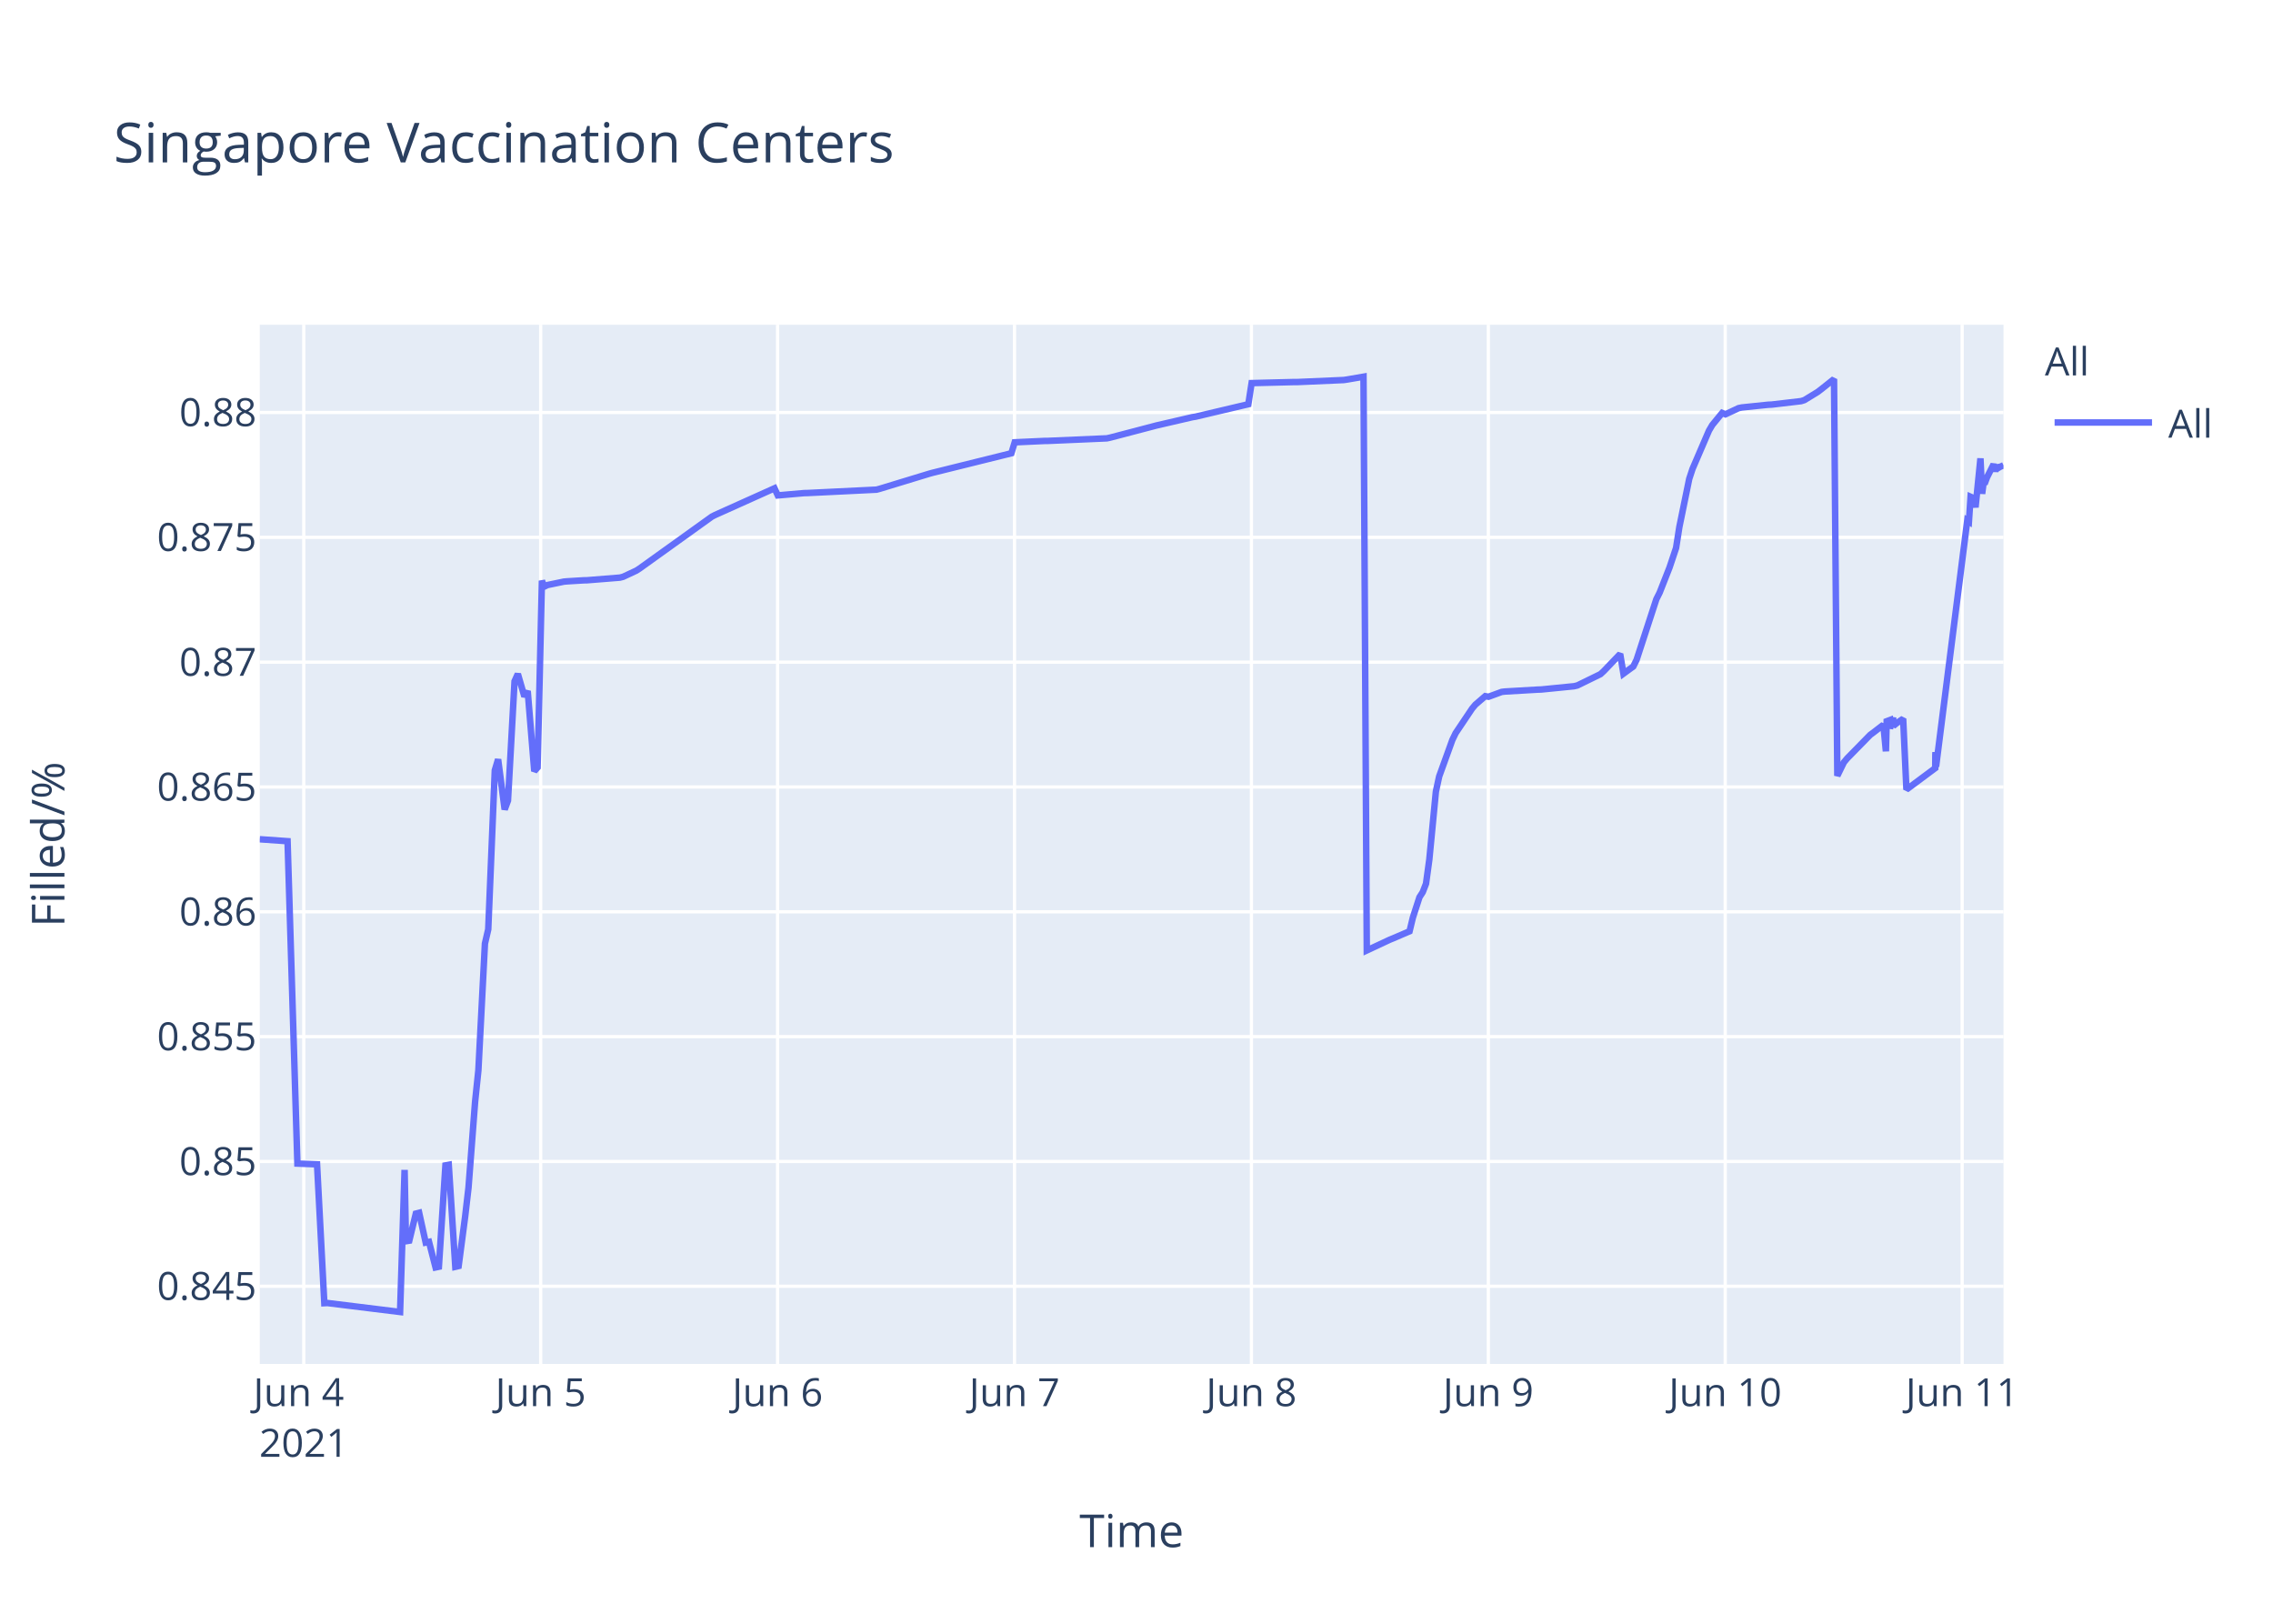
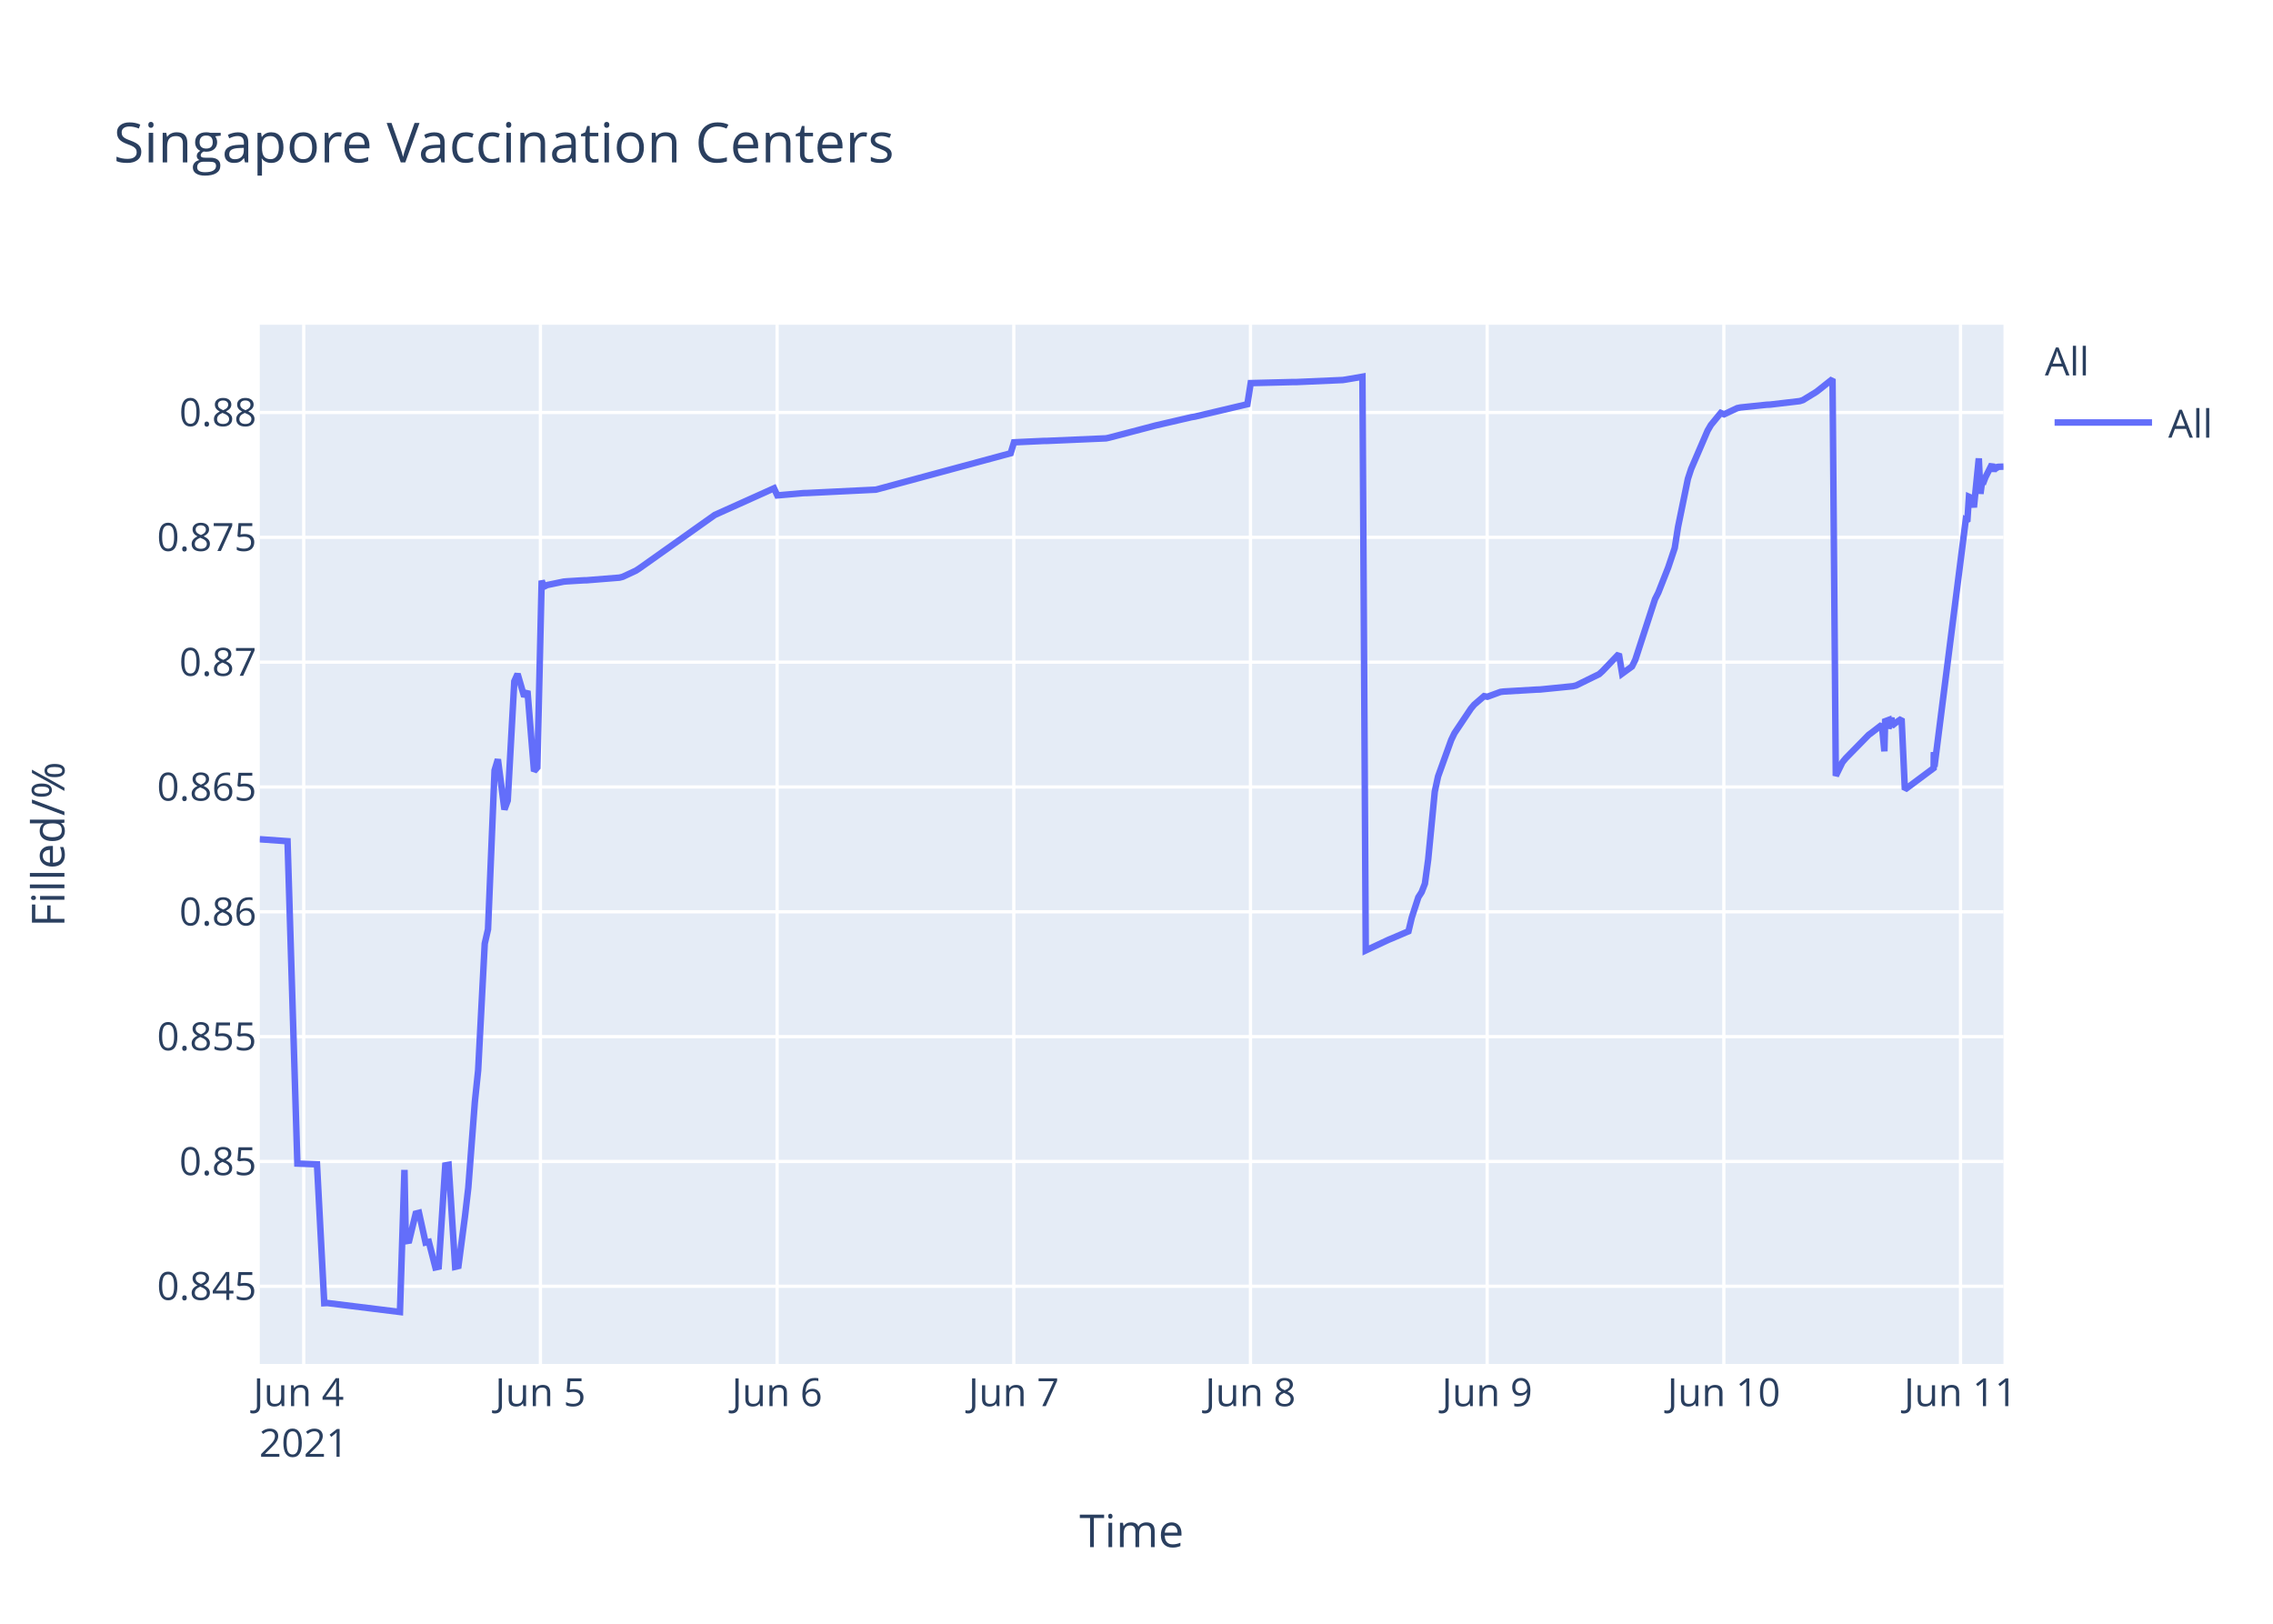
<svg xmlns="http://www.w3.org/2000/svg" class="main-svg" width="700" height="500" style="" viewBox="0 0 700 500">
  <rect x="0" y="0" width="700" height="500" style="fill: rgb(255, 255, 255); fill-opacity: 1;" />
-   <defs id="defs-97abea">
+   <defs id="defs-b0b7b4">
    <g class="clips">
-       <clipPath id="clip97abeaxyplot" class="plotclip">
+       <clipPath id="clipb0b7b4xyplot" class="plotclip">
        <rect width="537" height="320" />
      </clipPath>
-       <clipPath class="axesclip" id="clip97abeax">
+       <clipPath class="axesclip" id="clipb0b7b4x">
        <rect x="80" y="0" width="537" height="500" />
      </clipPath>
-       <clipPath class="axesclip" id="clip97abeay">
+       <clipPath class="axesclip" id="clipb0b7b4y">
        <rect x="0" y="100" width="700" height="320" />
      </clipPath>
-       <clipPath class="axesclip" id="clip97abeaxy">
+       <clipPath class="axesclip" id="clipb0b7b4xy">
        <rect x="80" y="100" width="537" height="320" />
      </clipPath>
    </g>
    <g class="gradients" />
  </defs>
  <g class="bglayer">
    <rect class="bg" x="80" y="100" width="537" height="320" style="fill: rgb(229, 236, 246); fill-opacity: 1; stroke-width: 0;" />
  </g>
  <g class="layer-below">
    <g class="imagelayer" />
    <g class="shapelayer" />
  </g>
  <g class="cartesianlayer">
    <g class="subplot xy">
      <g class="layer-subplot">
        <g class="shapelayer" />
        <g class="imagelayer" />
      </g>
      <g class="gridlayer">
        <g class="x">
-           <path class="xgrid crisp" transform="translate(93.55,0)" d="M0,100v320" style="stroke: rgb(255, 255, 255); stroke-opacity: 1; stroke-width: 1px;" />
-           <path class="xgrid crisp" transform="translate(166.51,0)" d="M0,100v320" style="stroke: rgb(255, 255, 255); stroke-opacity: 1; stroke-width: 1px;" />
-           <path class="xgrid crisp" transform="translate(239.47,0)" d="M0,100v320" style="stroke: rgb(255, 255, 255); stroke-opacity: 1; stroke-width: 1px;" />
-           <path class="xgrid crisp" transform="translate(312.43,0)" d="M0,100v320" style="stroke: rgb(255, 255, 255); stroke-opacity: 1; stroke-width: 1px;" />
-           <path class="xgrid crisp" transform="translate(385.39,0)" d="M0,100v320" style="stroke: rgb(255, 255, 255); stroke-opacity: 1; stroke-width: 1px;" />
-           <path class="xgrid crisp" transform="translate(458.35,0)" d="M0,100v320" style="stroke: rgb(255, 255, 255); stroke-opacity: 1; stroke-width: 1px;" />
-           <path class="xgrid crisp" transform="translate(531.31,0)" d="M0,100v320" style="stroke: rgb(255, 255, 255); stroke-opacity: 1; stroke-width: 1px;" />
-           <path class="xgrid crisp" transform="translate(604.27,0)" d="M0,100v320" style="stroke: rgb(255, 255, 255); stroke-opacity: 1; stroke-width: 1px;" />
+           <path class="xgrid crisp" transform="translate(93.54,0)" d="M0,100v320" style="stroke: rgb(255, 255, 255); stroke-opacity: 1; stroke-width: 1px;" />
+           <path class="xgrid crisp" transform="translate(166.43,0)" d="M0,100v320" style="stroke: rgb(255, 255, 255); stroke-opacity: 1; stroke-width: 1px;" />
+           <path class="xgrid crisp" transform="translate(239.32,0)" d="M0,100v320" style="stroke: rgb(255, 255, 255); stroke-opacity: 1; stroke-width: 1px;" />
+           <path class="xgrid crisp" transform="translate(312.21,0)" d="M0,100v320" style="stroke: rgb(255, 255, 255); stroke-opacity: 1; stroke-width: 1px;" />
+           <path class="xgrid crisp" transform="translate(385.1,0)" d="M0,100v320" style="stroke: rgb(255, 255, 255); stroke-opacity: 1; stroke-width: 1px;" />
+           <path class="xgrid crisp" transform="translate(457.99,0)" d="M0,100v320" style="stroke: rgb(255, 255, 255); stroke-opacity: 1; stroke-width: 1px;" />
+           <path class="xgrid crisp" transform="translate(530.88,0)" d="M0,100v320" style="stroke: rgb(255, 255, 255); stroke-opacity: 1; stroke-width: 1px;" />
+           <path class="xgrid crisp" transform="translate(603.77,0)" d="M0,100v320" style="stroke: rgb(255, 255, 255); stroke-opacity: 1; stroke-width: 1px;" />
        </g>
        <g class="y">
          <path class="ygrid crisp" transform="translate(0,396.08)" d="M80,0h537" style="stroke: rgb(255, 255, 255); stroke-opacity: 1; stroke-width: 1px;" />
          <path class="ygrid crisp" transform="translate(0,357.65)" d="M80,0h537" style="stroke: rgb(255, 255, 255); stroke-opacity: 1; stroke-width: 1px;" />
          <path class="ygrid crisp" transform="translate(0,319.21)" d="M80,0h537" style="stroke: rgb(255, 255, 255); stroke-opacity: 1; stroke-width: 1px;" />
          <path class="ygrid crisp" transform="translate(0,280.77)" d="M80,0h537" style="stroke: rgb(255, 255, 255); stroke-opacity: 1; stroke-width: 1px;" />
          <path class="ygrid crisp" transform="translate(0,242.33)" d="M80,0h537" style="stroke: rgb(255, 255, 255); stroke-opacity: 1; stroke-width: 1px;" />
          <path class="ygrid crisp" transform="translate(0,203.9)" d="M80,0h537" style="stroke: rgb(255, 255, 255); stroke-opacity: 1; stroke-width: 1px;" />
          <path class="ygrid crisp" transform="translate(0,165.46)" d="M80,0h537" style="stroke: rgb(255, 255, 255); stroke-opacity: 1; stroke-width: 1px;" />
          <path class="ygrid crisp" transform="translate(0,127.02)" d="M80,0h537" style="stroke: rgb(255, 255, 255); stroke-opacity: 1; stroke-width: 1px;" />
        </g>
      </g>
      <g class="zerolinelayer" />
      <path class="xlines-below" />
      <path class="ylines-below" />
      <g class="overlines-below" />
      <g class="xaxislayer-below" />
      <g class="yaxislayer-below" />
      <g class="overaxes-below" />
-       <g class="plot" transform="translate(80,100)" clip-path="url('#clip97abeaxyplot')">
+       <g class="plot" transform="translate(80,100)" clip-path="url('#clipb0b7b4xyplot')">
        <g class="scatterlayer mlayer">
-           <g class="trace scatter trace5377c0" style="stroke-miterlimit: 2; opacity: 1;">
+           <g class="trace scatter traceaef2eb" style="stroke-miterlimit: 2; opacity: 1;">
            <g class="fills" />
            <g class="errorbars" />
            <g class="lines">
-               <path class="js-line" d="M0,158.43L8.56,159.03L11.59,258.3L17.64,258.53L19.88,301.29L20.83,301.24L43.21,304L44.6,260.25L45.02,282.21L46.04,282.04L48.06,273.71L49.08,273.45L51.1,282.63L52.12,282.41L54.14,290.28L55.16,290.06L57.18,258.86L58.2,258.67L60.22,290.09L61.24,289.85L63.26,274.51L64.28,265.73L66.31,239.29L67.32,229.62L69.34,190.57L70.36,186.17L72.38,137.21L73.4,133.82L75.42,149.27L76.44,146.52L78.46,109.79L79.48,107.53L81.5,114.48L82.51,112.78L84.54,137.47L85.56,136.32L86.89,78.81L87.58,80.65L88.6,80.15L93.66,79.1L94.68,79.01L99.74,78.7L100.76,78.68L110.89,77.87L111.9,77.61L115.95,75.72L116.97,75.06L139.26,59.07L140.27,58.56L158.52,50.36L159.53,52.55L167.64,51.84L168.65,51.82L189.93,50.78L190.94,50.51L206.14,45.88L207.15,45.6L231.47,39.57L232.49,36.2L241.61,35.78L242.62,35.77L260.86,34.98L261.88,34.76L275.05,31.31L276.06,31.04L287.21,28.46L288.22,28.3L304.44,24.47L305.45,17.97L318.63,17.64L319.64,17.64L333.82,17.02L334.84,16.87L339.91,16L340.92,192.67L348.02,189.35L349.06,188.93L354.09,186.77L355.11,182.56L357.14,176.29L358.15,174.72L359.16,172.11L360.18,164.66L362.2,143.76L363.21,139.09L367.27,127.85L368.28,125.76L373.35,118.2L374.36,116.99L377.4,114.37L378.41,114.55L382.47,113.06L383.48,112.94L393.62,112.35L394.63,112.32L404.76,111.31L405.77,111.07L412.87,107.6L413.88,106.68L418.95,101.38L419.96,107.44L423,105.22L424.01,103.17L430.09,84.52L431.11,82.49L434.15,74.76L435.16,71.75L436.17,68.73L437.18,62.28L440.22,47.45L441.24,44.37L446.3,32.6L447.32,30.87L450.36,27.16L451.37,27.58L455.42,25.68L456.44,25.47L464.55,24.63L465.56,24.59L474.68,23.52L475.69,23.2L479.74,20.72L480.76,19.95L484.81,16.73L485.83,138.89L487.85,134.74L488.87,133.52L495.96,126.28L496.97,125.54L500.01,123.19L500.79,131.35L501.03,122.1L501.99,121.74L502.04,124.34L503.01,120.94L503.06,123.55L504.07,122.71L506.1,121.32L507.11,143.13L515.98,136.53L516.02,132.35L516.07,131.62L516.23,136.08L525.85,60.26L526.36,60.6L526.87,52.97L527.88,53.42L528.39,56.23L529.91,41.15L530.42,52.06L530.92,48.26L531.43,48.33L531.93,46.99L533.96,42.97L534.47,45.15L534.98,43.33L535.48,44.04L535.99,43.74L537,43.29" style="vector-effect: non-scaling-stroke; fill: none; stroke: rgb(99, 110, 250); stroke-opacity: 1; stroke-width: 2px; opacity: 1;" />
+               <path class="js-line" d="M0,158.43L8.55,159.03L11.58,258.3L17.62,258.53L19.86,301.29L20.81,301.24L43.17,304L44.56,260.25L44.98,282.21L46,282.04L48.02,273.71L49.03,273.45L51.06,282.63L52.07,282.41L54.09,290.28L55.1,290.06L57.13,258.86L58.15,258.67L60.17,290.09L61.18,289.85L63.2,274.51L64.22,265.73L66.24,239.29L67.25,229.62L69.28,190.57L70.29,186.17L72.31,137.21L73.33,133.82L75.35,149.27L76.36,146.52L78.39,109.79L79.4,107.53L81.43,114.48L82.44,112.78L84.46,137.47L85.48,136.32L86.81,78.81L87.5,80.65L88.51,80.15L93.57,79.1L94.59,79.01L99.65,78.7L100.66,78.68L110.78,77.87L111.79,77.61L115.84,75.72L116.86,75.06L140.14,58.56L141.16,58.1L158.37,50.36L159.38,52.55L167.48,51.84L168.49,51.82L189.75,50.78L190.76,50.51L231.25,39.57L232.27,36.2L241.38,35.78L242.39,35.77L260.61,34.98L261.63,34.76L274.79,31.31L275.8,31.04L286.94,28.46L287.95,28.3L304.15,24.47L305.17,17.97L318.33,17.64L319.34,17.64L333.51,17.02L334.52,16.87L339.58,16L340.6,192.67L347.69,189.35L348.72,188.93L353.76,186.77L354.77,182.56L356.8,176.29L357.81,174.72L358.82,172.11L359.83,164.66L361.86,143.76L362.87,139.09L366.92,127.85L367.93,125.76L372.99,118.2L374,116.99L377.04,114.37L378.06,114.55L382.11,113.06L383.12,112.94L393.24,112.35L394.25,112.32L404.38,111.31L405.39,111.07L412.47,107.6L413.49,106.68L418.55,101.38L419.56,107.44L422.6,105.22L423.61,103.17L429.68,84.52L430.7,82.49L433.74,74.76L434.75,71.75L435.76,68.73L436.77,62.28L439.81,47.45L440.82,44.37L445.88,32.6L446.89,30.87L449.93,27.16L450.95,27.58L454.99,25.68L456.01,25.47L464.11,24.63L465.12,24.59L474.23,23.52L475.24,23.2L479.29,20.72L480.3,19.95L484.35,16.73L485.36,138.89L487.39,134.74L488.4,133.52L495.49,126.28L496.5,125.54L499.54,123.19L500.32,131.35L500.55,122.1L501.52,121.74L501.57,124.34L502.53,120.94L502.58,123.55L503.59,122.71L505.62,121.32L506.63,143.13L515.49,136.53L515.53,132.35L515.58,131.62L515.74,136.08L525.36,60.26L525.86,60.6L526.37,52.97L527.38,53.42L527.89,56.23L529.4,41.15L529.91,52.06L530.42,48.26L530.92,48.33L531.43,46.99L533.45,42.97L533.96,45.15L534.47,43.33L534.97,44.04L535.48,43.74L537,43.69" style="vector-effect: non-scaling-stroke; fill: none; stroke: rgb(99, 110, 250); stroke-opacity: 1; stroke-width: 2px; opacity: 1;" />
            </g>
            <g class="points" />
            <g class="text" />
          </g>
        </g>
      </g>
      <g class="overplot" />
      <path class="xlines-above crisp" d="M0,0" style="fill: none;" />
      <path class="ylines-above crisp" d="M0,0" style="fill: none;" />
      <g class="overlines-above" />
      <g class="xaxislayer-above">
        <g class="xtick">
-           <text text-anchor="middle" x="0" y="433" transform="translate(93.55,0)" style="font-family: 'Open Sans', verdana, arial, sans-serif; font-size: 12px; fill: rgb(42, 63, 95); fill-opacity: 1; white-space: pre;">
+           <text text-anchor="middle" x="0" y="433" transform="translate(93.54,0)" style="font-family: 'Open Sans', verdana, arial, sans-serif; font-size: 12px; fill: rgb(42, 63, 95); fill-opacity: 1; white-space: pre;">
            <tspan class="line" dy="0em" x="0" y="433">Jun 4</tspan>
            <tspan class="line" dy="1.3em" x="0" y="433">2021</tspan>
          </text>
        </g>
        <g class="xtick">
-           <text text-anchor="middle" x="0" y="433" transform="translate(166.51,0)" style="font-family: 'Open Sans', verdana, arial, sans-serif; font-size: 12px; fill: rgb(42, 63, 95); fill-opacity: 1; white-space: pre;">Jun 5</text>
+           <text text-anchor="middle" x="0" y="433" transform="translate(166.43,0)" style="font-family: 'Open Sans', verdana, arial, sans-serif; font-size: 12px; fill: rgb(42, 63, 95); fill-opacity: 1; white-space: pre;">Jun 5</text>
        </g>
        <g class="xtick">
-           <text text-anchor="middle" x="0" y="433" transform="translate(239.47,0)" style="font-family: 'Open Sans', verdana, arial, sans-serif; font-size: 12px; fill: rgb(42, 63, 95); fill-opacity: 1; white-space: pre;">Jun 6</text>
+           <text text-anchor="middle" x="0" y="433" transform="translate(239.32,0)" style="font-family: 'Open Sans', verdana, arial, sans-serif; font-size: 12px; fill: rgb(42, 63, 95); fill-opacity: 1; white-space: pre;">Jun 6</text>
        </g>
        <g class="xtick">
-           <text text-anchor="middle" x="0" y="433" transform="translate(312.43,0)" style="font-family: 'Open Sans', verdana, arial, sans-serif; font-size: 12px; fill: rgb(42, 63, 95); fill-opacity: 1; white-space: pre;">Jun 7</text>
+           <text text-anchor="middle" x="0" y="433" transform="translate(312.21,0)" style="font-family: 'Open Sans', verdana, arial, sans-serif; font-size: 12px; fill: rgb(42, 63, 95); fill-opacity: 1; white-space: pre;">Jun 7</text>
        </g>
        <g class="xtick">
-           <text text-anchor="middle" x="0" y="433" transform="translate(385.39,0)" style="font-family: 'Open Sans', verdana, arial, sans-serif; font-size: 12px; fill: rgb(42, 63, 95); fill-opacity: 1; white-space: pre;">Jun 8</text>
+           <text text-anchor="middle" x="0" y="433" transform="translate(385.1,0)" style="font-family: 'Open Sans', verdana, arial, sans-serif; font-size: 12px; fill: rgb(42, 63, 95); fill-opacity: 1; white-space: pre;">Jun 8</text>
        </g>
        <g class="xtick">
-           <text text-anchor="middle" x="0" y="433" transform="translate(458.35,0)" style="font-family: 'Open Sans', verdana, arial, sans-serif; font-size: 12px; fill: rgb(42, 63, 95); fill-opacity: 1; white-space: pre;">Jun 9</text>
+           <text text-anchor="middle" x="0" y="433" transform="translate(457.99,0)" style="font-family: 'Open Sans', verdana, arial, sans-serif; font-size: 12px; fill: rgb(42, 63, 95); fill-opacity: 1; white-space: pre;">Jun 9</text>
        </g>
        <g class="xtick">
-           <text text-anchor="middle" x="0" y="433" transform="translate(531.31,0)" style="font-family: 'Open Sans', verdana, arial, sans-serif; font-size: 12px; fill: rgb(42, 63, 95); fill-opacity: 1; white-space: pre;">Jun 10</text>
+           <text text-anchor="middle" x="0" y="433" transform="translate(530.88,0)" style="font-family: 'Open Sans', verdana, arial, sans-serif; font-size: 12px; fill: rgb(42, 63, 95); fill-opacity: 1; white-space: pre;">Jun 10</text>
        </g>
        <g class="xtick">
-           <text text-anchor="middle" x="0" y="433" transform="translate(604.27,0)" style="font-family: 'Open Sans', verdana, arial, sans-serif; font-size: 12px; fill: rgb(42, 63, 95); fill-opacity: 1; white-space: pre;">Jun 11</text>
+           <text text-anchor="middle" x="0" y="433" transform="translate(603.77,0)" style="font-family: 'Open Sans', verdana, arial, sans-serif; font-size: 12px; fill: rgb(42, 63, 95); fill-opacity: 1; white-space: pre;">Jun 11</text>
        </g>
      </g>
      <g class="yaxislayer-above">
        <g class="ytick">
          <text text-anchor="end" x="79" y="4.2" transform="translate(0,396.08)" style="font-family: 'Open Sans', verdana, arial, sans-serif; font-size: 12px; fill: rgb(42, 63, 95); fill-opacity: 1; white-space: pre;">0.845</text>
        </g>
        <g class="ytick">
          <text text-anchor="end" x="79" y="4.2" transform="translate(0,357.65)" style="font-family: 'Open Sans', verdana, arial, sans-serif; font-size: 12px; fill: rgb(42, 63, 95); fill-opacity: 1; white-space: pre;">0.85</text>
        </g>
        <g class="ytick">
          <text text-anchor="end" x="79" y="4.2" transform="translate(0,319.21)" style="font-family: 'Open Sans', verdana, arial, sans-serif; font-size: 12px; fill: rgb(42, 63, 95); fill-opacity: 1; white-space: pre;">0.855</text>
        </g>
        <g class="ytick">
          <text text-anchor="end" x="79" y="4.2" transform="translate(0,280.77)" style="font-family: 'Open Sans', verdana, arial, sans-serif; font-size: 12px; fill: rgb(42, 63, 95); fill-opacity: 1; white-space: pre;">0.86</text>
        </g>
        <g class="ytick">
          <text text-anchor="end" x="79" y="4.2" transform="translate(0,242.33)" style="font-family: 'Open Sans', verdana, arial, sans-serif; font-size: 12px; fill: rgb(42, 63, 95); fill-opacity: 1; white-space: pre;">0.865</text>
        </g>
        <g class="ytick">
          <text text-anchor="end" x="79" y="4.2" transform="translate(0,203.9)" style="font-family: 'Open Sans', verdana, arial, sans-serif; font-size: 12px; fill: rgb(42, 63, 95); fill-opacity: 1; white-space: pre;">0.87</text>
        </g>
        <g class="ytick">
          <text text-anchor="end" x="79" y="4.2" transform="translate(0,165.46)" style="font-family: 'Open Sans', verdana, arial, sans-serif; font-size: 12px; fill: rgb(42, 63, 95); fill-opacity: 1; white-space: pre;">0.875</text>
        </g>
        <g class="ytick">
          <text text-anchor="end" x="79" y="4.2" transform="translate(0,127.02)" style="font-family: 'Open Sans', verdana, arial, sans-serif; font-size: 12px; fill: rgb(42, 63, 95); fill-opacity: 1; white-space: pre;">0.88</text>
        </g>
      </g>
      <g class="overaxes-above" />
    </g>
  </g>
  <g class="polarlayer" />
  <g class="ternarylayer" />
  <g class="geolayer" />
  <g class="funnelarealayer" />
  <g class="pielayer" />
  <g class="treemaplayer" />
  <g class="sunburstlayer" />
  <g class="glimages" />
-   <defs id="topdefs-97abea">
+   <defs id="topdefs-b0b7b4">
    <g class="clips" />
-     <clipPath id="legend97abea">
+     <clipPath id="legendb0b7b4">
      <rect width="60" height="45" x="0" y="0" />
    </clipPath>
  </defs>
  <g class="layer-above">
    <g class="imagelayer" />
    <g class="shapelayer" />
  </g>
  <g class="infolayer">
    <g class="legend" pointer-events="all" transform="translate(627.74,100)">
      <rect class="bg" shape-rendering="crispEdges" width="60" height="45" x="0" y="0" style="stroke: rgb(68, 68, 68); stroke-opacity: 1; fill: rgb(255, 255, 255); fill-opacity: 1; stroke-width: 0px;" />
-       <g class="scrollbox" transform="" clip-path="url('#legend97abea')">
+       <g class="scrollbox" transform="" clip-path="url('#legendb0b7b4')">
        <text class="legendtitletext" text-anchor="start" x="2" y="15.6" style="font-family: 'Open Sans', verdana, arial, sans-serif; font-size: 12px; fill: rgb(42, 63, 95); fill-opacity: 1; white-space: pre;">All</text>
        <g class="groups" transform="">
          <g class="traces" transform="translate(0,30.1)" style="opacity: 1;">
            <text class="legendtext" text-anchor="start" x="40" y="4.68" style="font-family: 'Open Sans', verdana, arial, sans-serif; font-size: 12px; fill: rgb(42, 63, 95); fill-opacity: 1; white-space: pre;">All</text>
            <g class="layers" style="opacity: 1;">
              <g class="legendfill" />
              <g class="legendlines">
                <path class="js-line" d="M5,0h30" style="fill: none; stroke: rgb(99, 110, 250); stroke-opacity: 1; stroke-width: 2px;" />
              </g>
              <g class="legendsymbols">
                <g class="legendpoints" />
              </g>
            </g>
            <rect class="legendtoggle" x="0" y="-9.5" width="54.891" height="19" style="fill: rgb(0, 0, 0); fill-opacity: 0;" />
          </g>
        </g>
      </g>
      <rect class="scrollbar" rx="20" ry="3" width="0" height="0" x="0" y="0" style="fill: rgb(128, 139, 164); fill-opacity: 1;" />
    </g>
    <g class="g-gtitle">
      <text class="gtitle" x="35" y="50" text-anchor="start" dy="0em" style="font-family: 'Open Sans', verdana, arial, sans-serif; font-size: 17px; fill: rgb(42, 63, 95); opacity: 1; font-weight: normal; white-space: pre;">Singapore Vaccination Centers</text>
    </g>
    <g class="g-xtitle">
      <text class="xtitle" x="348.5" y="476.409" text-anchor="middle" style="font-family: 'Open Sans', verdana, arial, sans-serif; font-size: 14px; fill: rgb(42, 63, 95); opacity: 1; font-weight: normal; white-space: pre;">Time</text>
    </g>
    <g class="g-ytitle">
      <text class="ytitle" transform="rotate(-90,19.84063,260)" x="19.841" y="260" text-anchor="middle" style="font-family: 'Open Sans', verdana, arial, sans-serif; font-size: 14px; fill: rgb(42, 63, 95); opacity: 1; font-weight: normal; white-space: pre;">Filled/%</text>
    </g>
  </g>
</svg>
